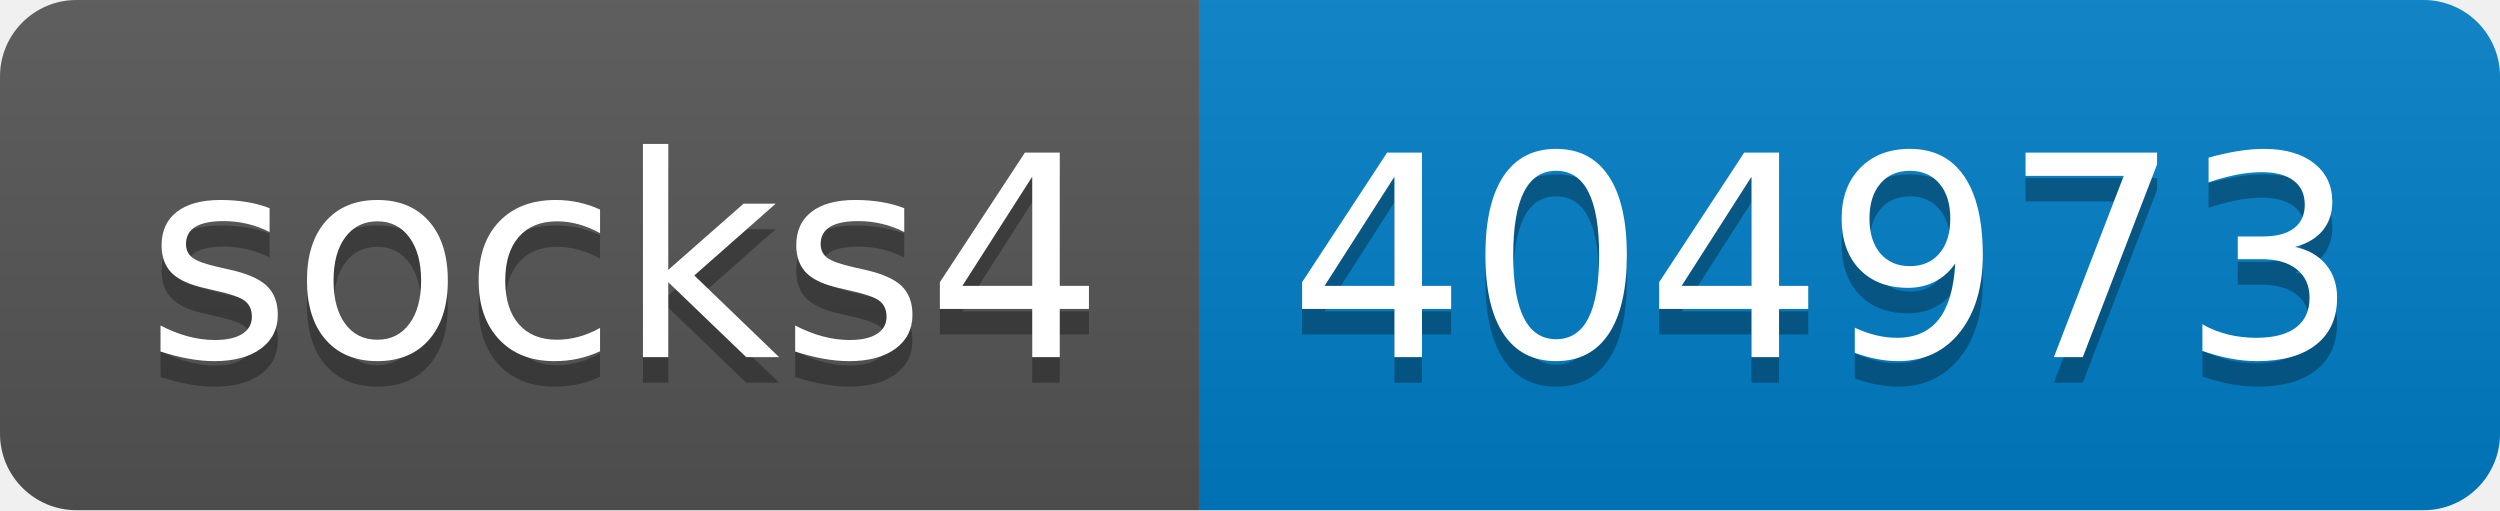
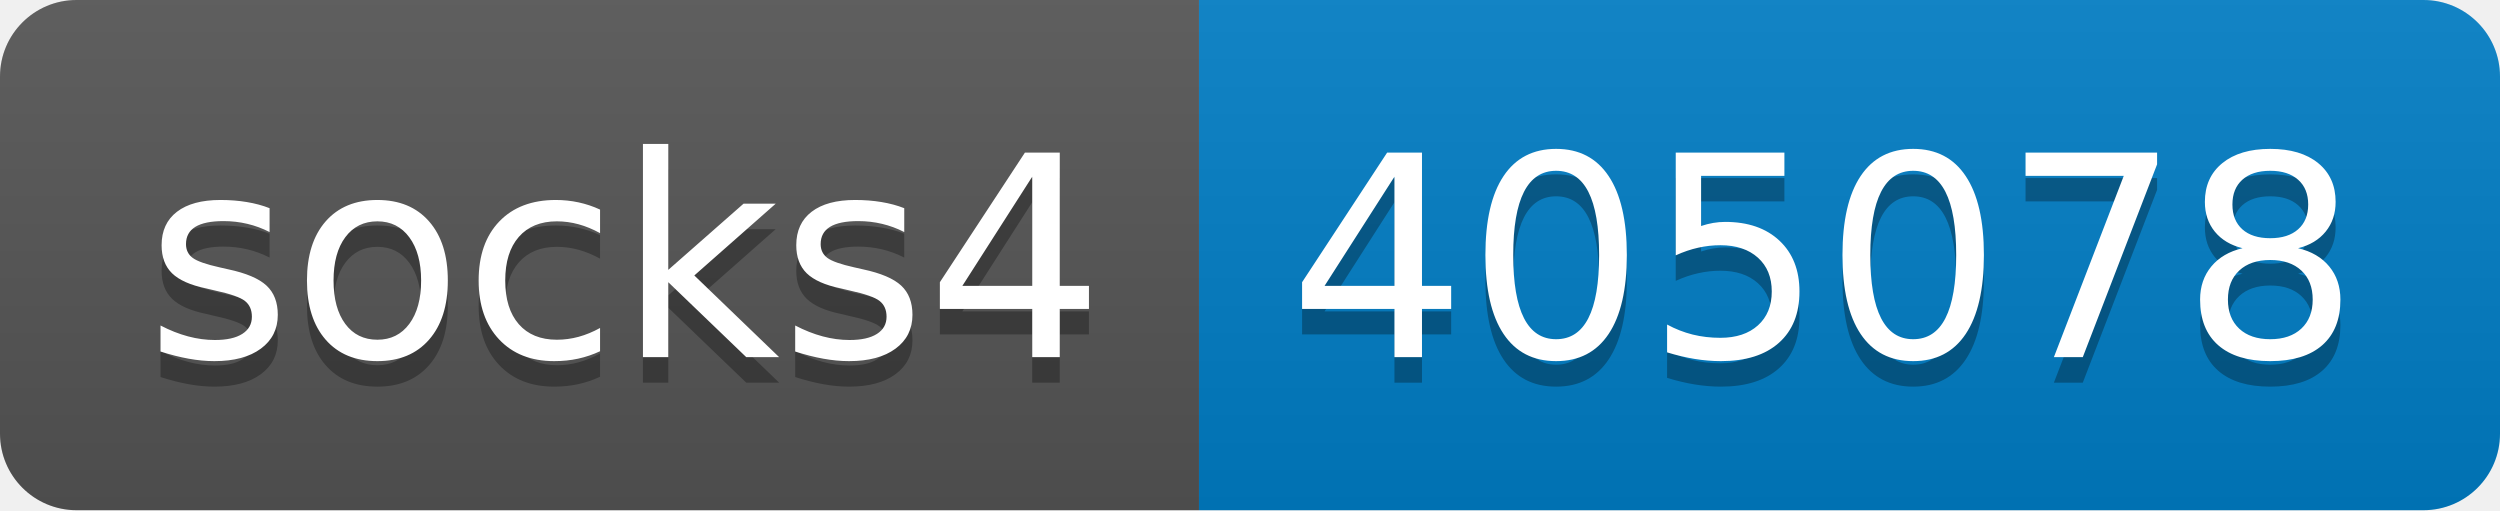
- <svg xmlns="http://www.w3.org/2000/svg" width="98" height="20" role="img" aria-label="socks4: 404973">
+ <svg xmlns="http://www.w3.org/2000/svg" width="98" height="20" role="img" aria-label="socks4: 405078">
  <linearGradient id="s" x2="0" y2="100%">
    <stop offset="0" stop-color="#bbb" stop-opacity=".1" />
    <stop offset="1" stop-opacity=".1" />
  </linearGradient>
  <clipPath id="r">
    <rect width="98" height="20" rx="3" fill="#fff" />
  </clipPath>
  <g clip-path="url(#r)">
    <rect width="47" height="20" fill="#555" />
    <rect x="47" width="51" height="20" fill="#007ec6" />
    <rect width="98" height="20" fill="url(#s)" />
  </g>
  <g fill="#fff" text-anchor="middle" font-family="Verdana,Geneva,DejaVu Sans,sans-serif" text-rendering="geometricPrecision" font-size="110">
    <text aria-hidden="true" x="245" y="150" fill="#010101" fill-opacity=".3" transform="scale(.1)" textLength="370">socks4</text>
    <text x="245" y="140" transform="scale(.1)" fill="#fff" textLength="370">socks4</text>
-     <text aria-hidden="true" x="715" y="150" fill="#010101" fill-opacity=".3" transform="scale(.1)" textLength="410">404973</text>
-     <text x="715" y="140" transform="scale(.1)" fill="#fff" textLength="410">404973</text>
+     <text aria-hidden="true" x="715" y="150" fill="#010101" fill-opacity=".3" transform="scale(.1)" textLength="410">405078</text>
+     <text x="715" y="140" transform="scale(.1)" fill="#fff" textLength="410">405078</text>
  </g>
</svg>
